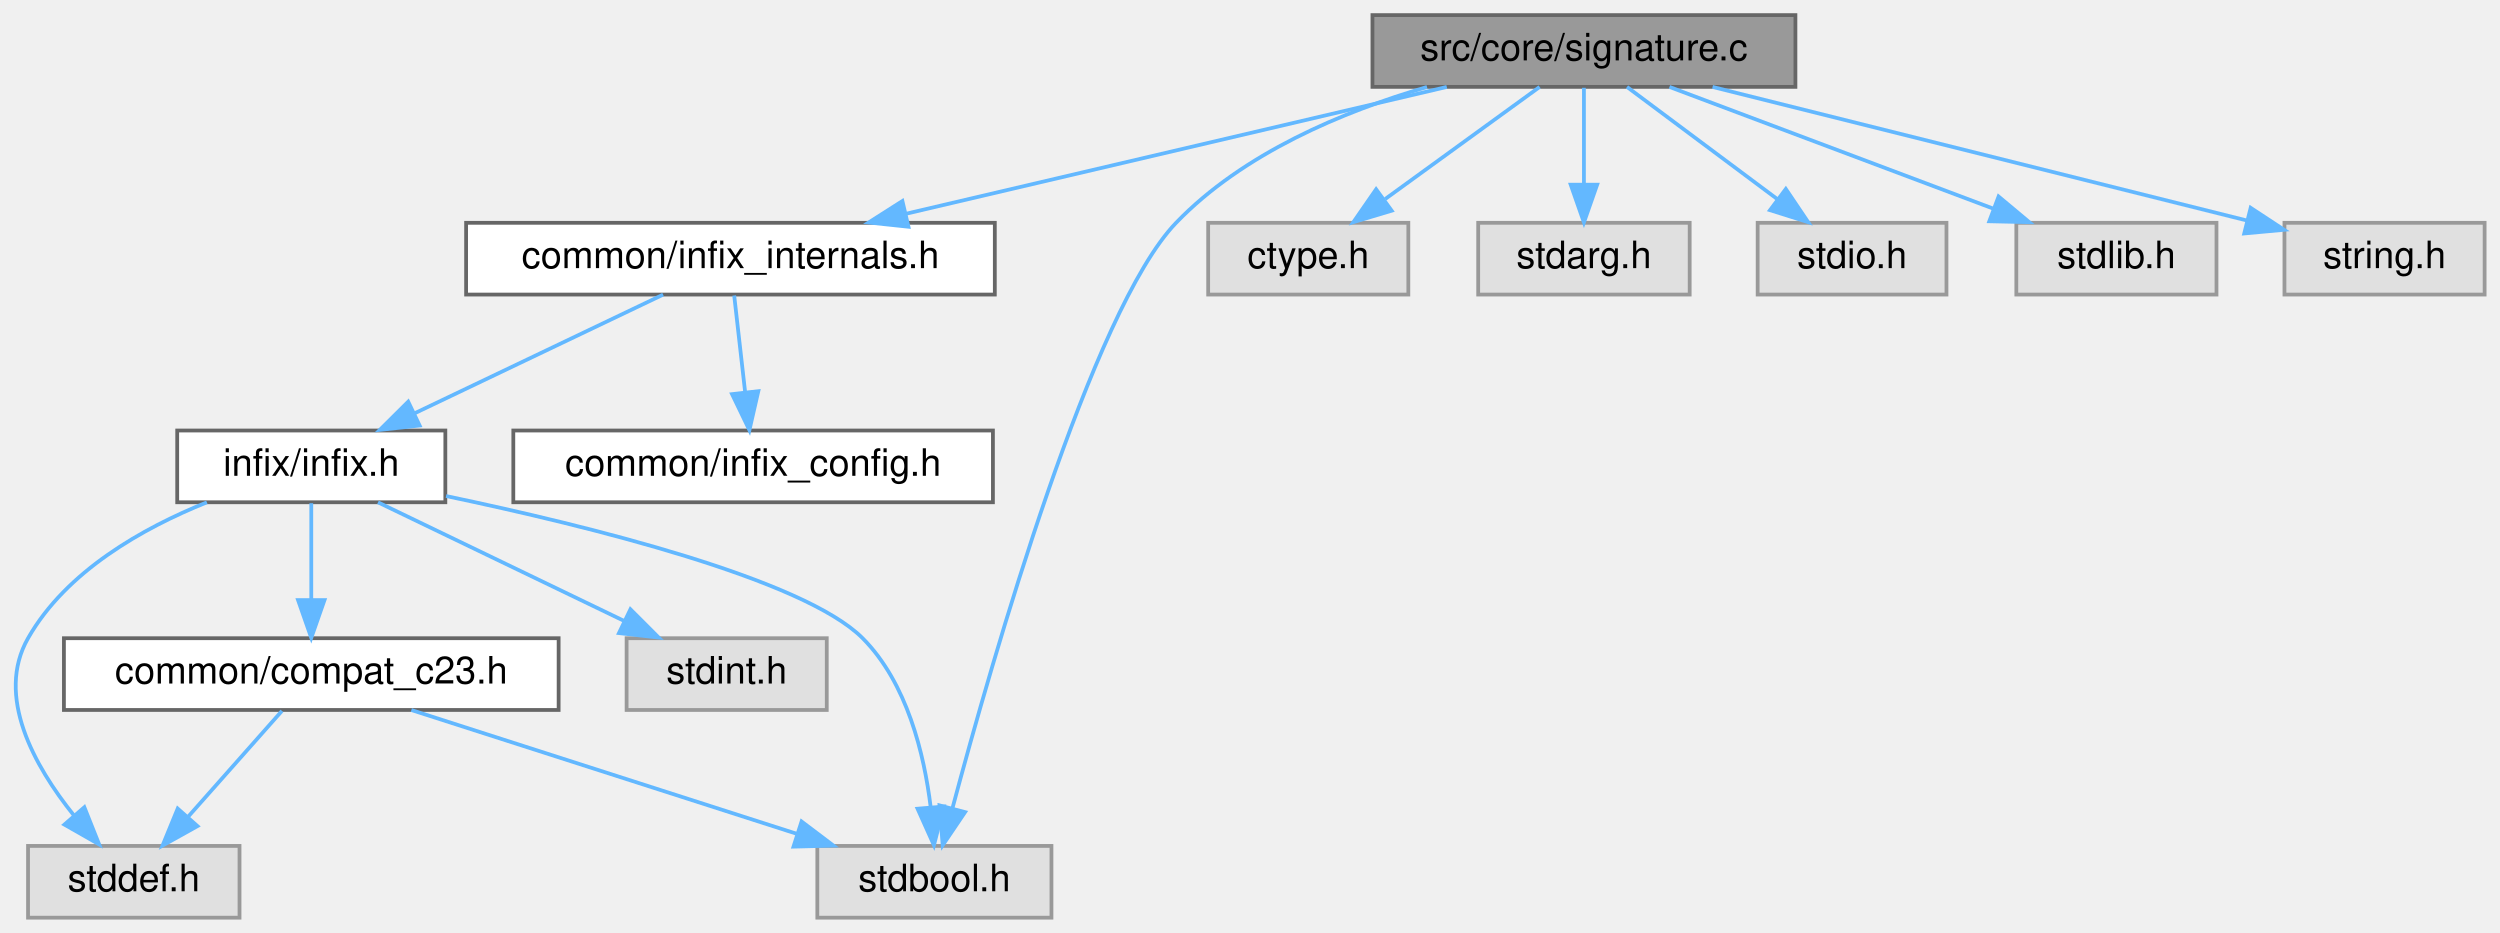
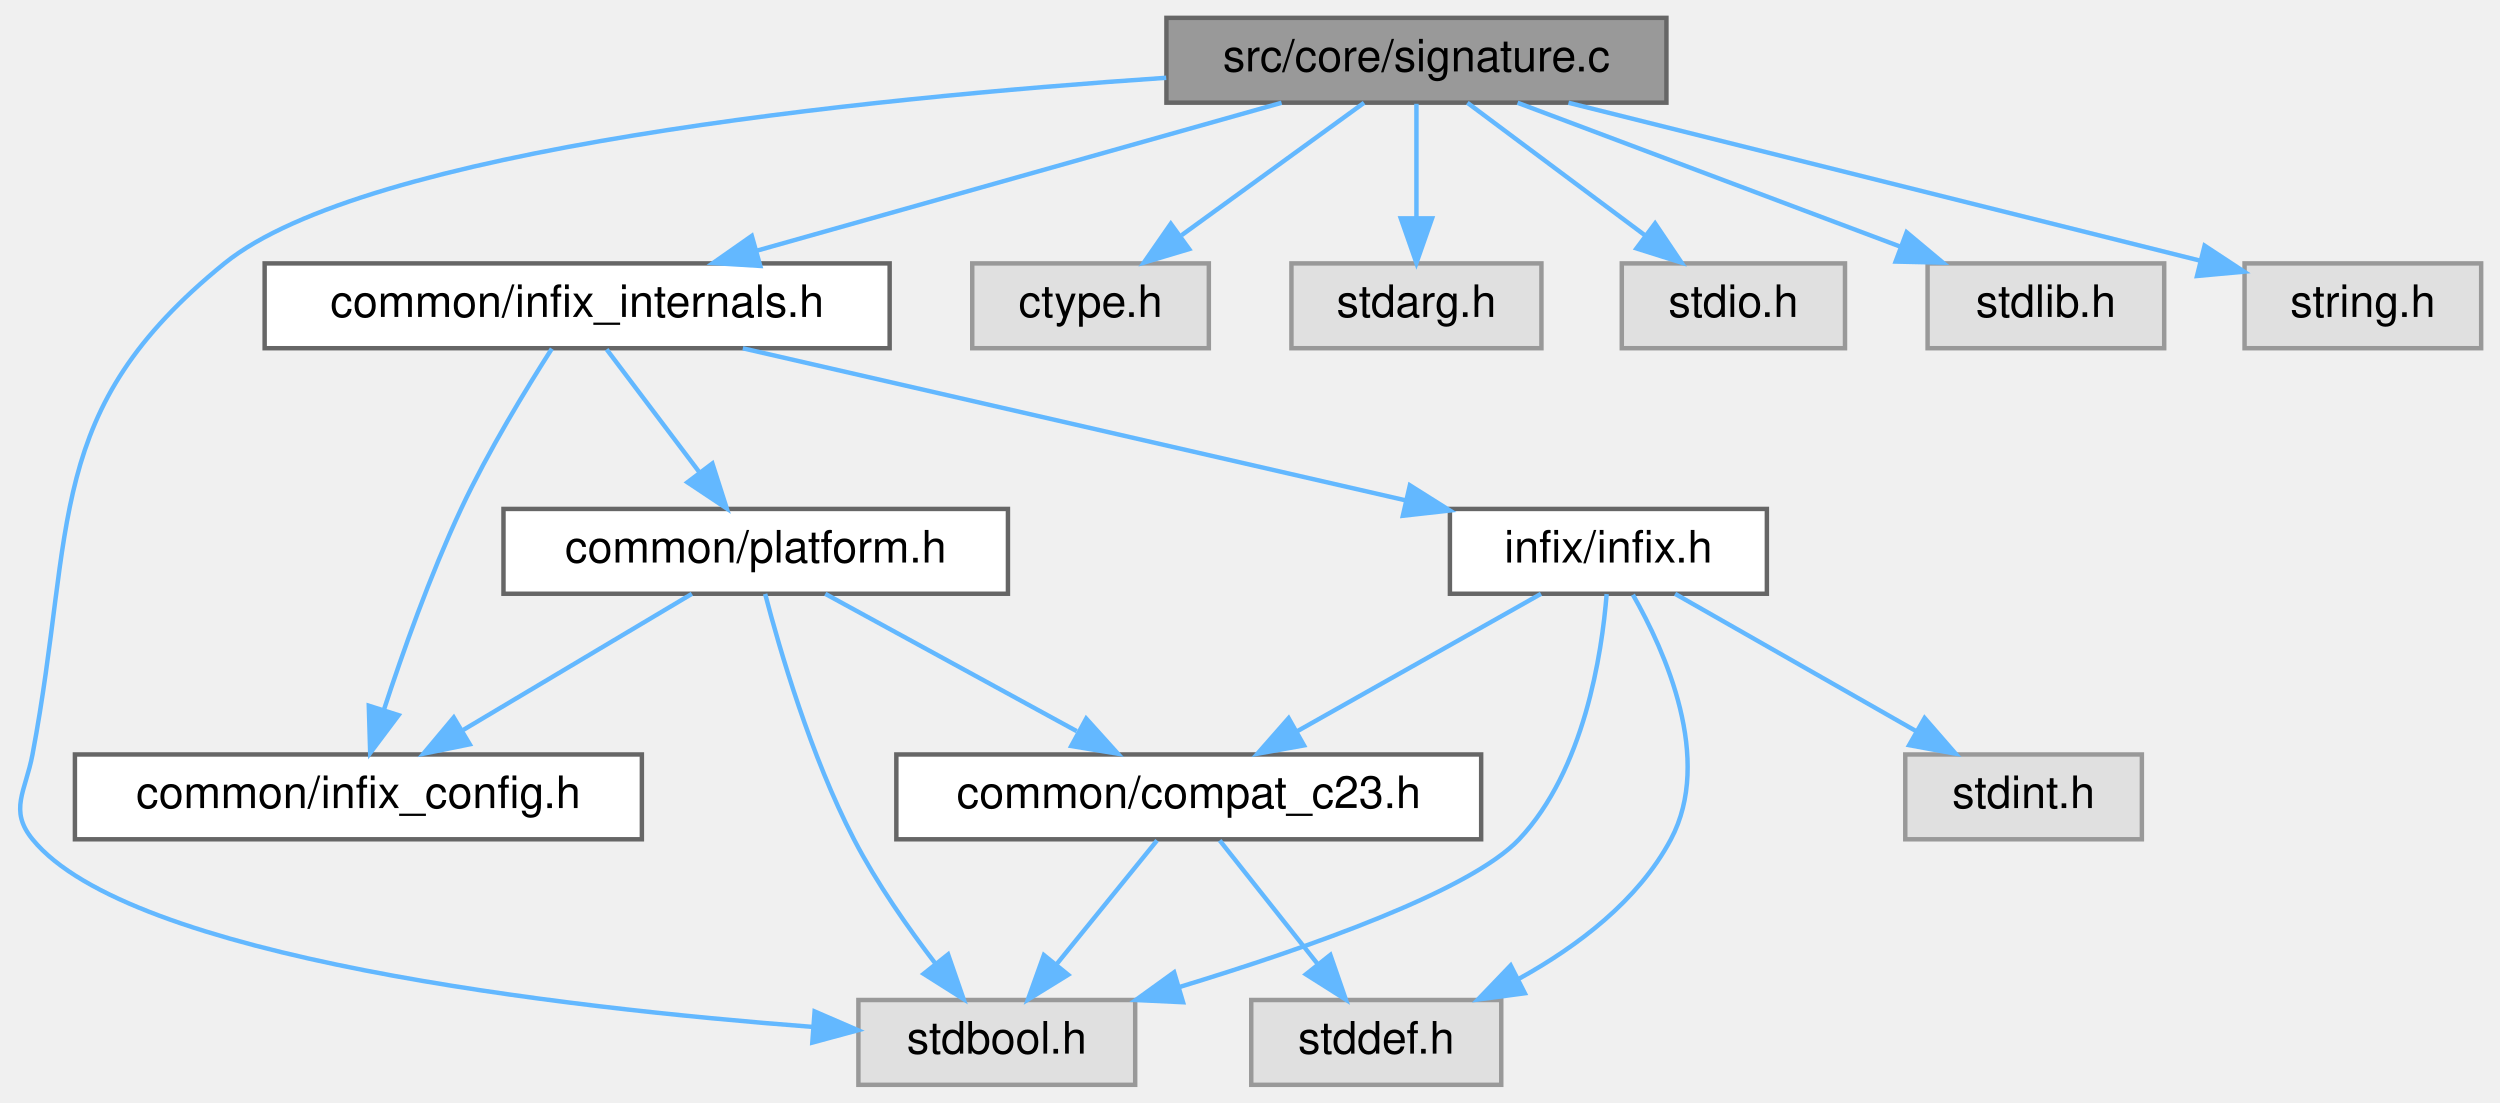
- <svg xmlns="http://www.w3.org/2000/svg" xmlns:xlink="http://www.w3.org/1999/xlink" width="662pt" height="247pt" viewBox="0.00 0.00 661.85 247.00">
+ <svg xmlns="http://www.w3.org/2000/svg" xmlns:xlink="http://www.w3.org/1999/xlink" width="560pt" height="247pt" viewBox="0.00 0.00 559.56 247.00">
  <g id="graph0" class="graph" transform="scale(1 1) rotate(0) translate(4 243)">
    <g id="Node000001" class="node">
      <g id="a_Node000001">
        <a xlink:title="Implements the infix signature string parser and type printer.">
-           <polygon fill="#999999" stroke="#666666" points="471.35,-239 359.35,-239 359.35,-220 471.35,-220 471.35,-239" />
-           <text text-anchor="middle" x="415.35" y="-227" font-family="Helvetica,sans-Serif" font-size="10.00">src/core/signature.c</text>
+           <polygon fill="#999999" stroke="#666666" points="369.06,-239 257.06,-239 257.06,-220 369.06,-220 369.06,-239" />
+           <text text-anchor="middle" x="313.06" y="-227" font-family="Helvetica,sans-Serif" font-size="10.00">src/core/signature.c</text>
        </a>
      </g>
    </g>
    <g id="Node000002" class="node">
      <g id="a_Node000002">
        <a xlink:href="infix__internals_8h.html" target="_top" xlink:title="Internal data structures, function prototypes, and constants.">
-           <polygon fill="white" stroke="#666666" points="259.35,-184 119.35,-184 119.35,-165 259.35,-165 259.35,-184" />
-           <text text-anchor="middle" x="189.35" y="-172" font-family="Helvetica,sans-Serif" font-size="10.00">common/infix_internals.h</text>
+           <polygon fill="white" stroke="#666666" points="195.06,-184 55.06,-184 55.06,-165 195.06,-165 195.06,-184" />
+           <text text-anchor="middle" x="125.06" y="-172" font-family="Helvetica,sans-Serif" font-size="10.00">common/infix_internals.h</text>
        </a>
      </g>
    </g>
    <g id="edge1_Node000001_Node000002" class="edge">
      <g id="a_edge1_Node000001_Node000002">
        <a xlink:title=" ">
-           <path fill="none" stroke="#63b8ff" d="M379.03,-219.98C340.11,-210.86 278.19,-196.33 235.75,-186.38" />
-           <polygon fill="#63b8ff" stroke="#63b8ff" points="236.48,-182.96 225.94,-184.08 234.88,-189.77 236.48,-182.96" />
+           <path fill="none" stroke="#63b8ff" d="M282.85,-219.98C251.02,-211.01 200.69,-196.82 165.46,-186.89" />
+           <polygon fill="#63b8ff" stroke="#63b8ff" points="166.08,-183.43 155.5,-184.08 164.18,-190.16 166.08,-183.43" />
        </a>
      </g>
    </g>
    <g id="Node000006" class="node">
      <g id="a_Node000006">
        <a xlink:title=" ">
-           <polygon fill="#e0e0e0" stroke="#999999" points="274.35,-19 212.35,-19 212.35,0 274.35,0 274.35,-19" />
-           <text text-anchor="middle" x="243.35" y="-7" font-family="Helvetica,sans-Serif" font-size="10.00">stdbool.h</text>
-         </a>
-       </g>
-     </g>
-     <g id="edge12_Node000001_Node000006" class="edge">
-       <g id="a_edge12_Node000001_Node000006">
-         <a xlink:title=" ">
-           <path fill="none" stroke="#63b8ff" d="M373.79,-219.97C351.51,-213.47 325.07,-202.4 307.35,-184 285.15,-160.96 258.73,-68.67 248.11,-28.89" />
-           <polygon fill="#63b8ff" stroke="#63b8ff" points="251.48,-27.95 245.55,-19.17 244.71,-29.73 251.48,-27.95" />
-         </a>
-       </g>
-     </g>
-     <g id="Node000009" class="node">
-       <g id="a_Node000009">
-         <a xlink:title=" ">
-           <polygon fill="#e0e0e0" stroke="#999999" points="368.85,-184 315.85,-184 315.85,-165 368.85,-165 368.85,-184" />
-           <text text-anchor="middle" x="342.35" y="-172" font-family="Helvetica,sans-Serif" font-size="10.00">ctype.h</text>
-         </a>
-       </g>
-     </g>
-     <g id="edge10_Node000001_Node000009" class="edge">
-       <g id="a_edge10_Node000001_Node000009">
-         <a xlink:title=" ">
-           <path fill="none" stroke="#63b8ff" d="M403.62,-219.98C392.61,-212 375.93,-199.88 362.74,-190.31" />
-           <polygon fill="#63b8ff" stroke="#63b8ff" points="364.44,-187.21 354.29,-184.17 360.32,-192.88 364.44,-187.21" />
+           <polygon fill="#e0e0e0" stroke="#999999" points="250.06,-19 188.06,-19 188.06,0 250.06,0 250.06,-19" />
+           <text text-anchor="middle" x="219.06" y="-7" font-family="Helvetica,sans-Serif" font-size="10.00">stdbool.h</text>
+         </a>
+       </g>
+     </g>
+     <g id="edge16_Node000001_Node000006" class="edge">
+       <g id="a_edge16_Node000001_Node000006">
+         <a xlink:title=" ">
+           <path fill="none" stroke="#63b8ff" d="M257.01,-225.58C188.46,-220.93 77.62,-209.61 46.06,-184 5.3,-150.93 12.78,-125.58 3.06,-74 1.49,-65.7 -2.28,-61.55 3.06,-55 24.69,-28.46 121.54,-17.28 177.94,-12.96" />
+           <polygon fill="#63b8ff" stroke="#63b8ff" points="178.25,-16.44 187.97,-12.23 177.74,-9.46 178.25,-16.44" />
        </a>
      </g>
    </g>
    <g id="Node000010" class="node">
      <g id="a_Node000010">
        <a xlink:title=" ">
-           <polygon fill="#e0e0e0" stroke="#999999" points="443.35,-184 387.35,-184 387.35,-165 443.35,-165 443.35,-184" />
-           <text text-anchor="middle" x="415.35" y="-172" font-family="Helvetica,sans-Serif" font-size="10.00">stdarg.h</text>
-         </a>
-       </g>
-     </g>
-     <g id="edge11_Node000001_Node000010" class="edge">
-       <g id="a_edge11_Node000001_Node000010">
-         <a xlink:title=" ">
-           <path fill="none" stroke="#63b8ff" d="M415.35,-219.75C415.35,-212.8 415.35,-202.85 415.35,-194.13" />
-           <polygon fill="#63b8ff" stroke="#63b8ff" points="418.85,-194.09 415.35,-184.09 411.85,-194.09 418.85,-194.09" />
+           <polygon fill="#e0e0e0" stroke="#999999" points="266.56,-184 213.56,-184 213.56,-165 266.56,-165 266.56,-184" />
+           <text text-anchor="middle" x="240.06" y="-172" font-family="Helvetica,sans-Serif" font-size="10.00">ctype.h</text>
+         </a>
+       </g>
+     </g>
+     <g id="edge14_Node000001_Node000010" class="edge">
+       <g id="a_edge14_Node000001_Node000010">
+         <a xlink:title=" ">
+           <path fill="none" stroke="#63b8ff" d="M301.33,-219.98C290.33,-212 273.64,-199.88 260.45,-190.31" />
+           <polygon fill="#63b8ff" stroke="#63b8ff" points="262.15,-187.21 252,-184.17 258.04,-192.88 262.15,-187.21" />
        </a>
      </g>
    </g>
    <g id="Node000011" class="node">
      <g id="a_Node000011">
        <a xlink:title=" ">
-           <polygon fill="#e0e0e0" stroke="#999999" points="511.35,-184 461.35,-184 461.35,-165 511.35,-165 511.35,-184" />
-           <text text-anchor="middle" x="486.35" y="-172" font-family="Helvetica,sans-Serif" font-size="10.00">stdio.h</text>
-         </a>
-       </g>
-     </g>
-     <g id="edge13_Node000001_Node000011" class="edge">
-       <g id="a_edge13_Node000001_Node000011">
-         <a xlink:title=" ">
-           <path fill="none" stroke="#63b8ff" d="M426.75,-219.98C437.45,-212 453.69,-199.88 466.51,-190.31" />
-           <polygon fill="#63b8ff" stroke="#63b8ff" points="468.81,-192.96 474.73,-184.17 464.62,-187.35 468.81,-192.96" />
+           <polygon fill="#e0e0e0" stroke="#999999" points="341.06,-184 285.06,-184 285.06,-165 341.06,-165 341.06,-184" />
+           <text text-anchor="middle" x="313.06" y="-172" font-family="Helvetica,sans-Serif" font-size="10.00">stdarg.h</text>
+         </a>
+       </g>
+     </g>
+     <g id="edge15_Node000001_Node000011" class="edge">
+       <g id="a_edge15_Node000001_Node000011">
+         <a xlink:title=" ">
+           <path fill="none" stroke="#63b8ff" d="M313.06,-219.75C313.06,-212.8 313.06,-202.85 313.06,-194.13" />
+           <polygon fill="#63b8ff" stroke="#63b8ff" points="316.56,-194.09 313.06,-184.09 309.56,-194.09 316.56,-194.09" />
        </a>
      </g>
    </g>
    <g id="Node000012" class="node">
      <g id="a_Node000012">
        <a xlink:title=" ">
-           <polygon fill="#e0e0e0" stroke="#999999" points="582.85,-184 529.85,-184 529.85,-165 582.85,-165 582.85,-184" />
-           <text text-anchor="middle" x="556.35" y="-172" font-family="Helvetica,sans-Serif" font-size="10.00">stdlib.h</text>
-         </a>
-       </g>
-     </g>
-     <g id="edge14_Node000001_Node000012" class="edge">
-       <g id="a_edge14_Node000001_Node000012">
-         <a xlink:title=" ">
-           <path fill="none" stroke="#63b8ff" d="M438,-219.98C461.19,-211.27 497.47,-197.63 523.75,-187.75" />
-           <polygon fill="#63b8ff" stroke="#63b8ff" points="525.15,-190.97 533.28,-184.17 522.69,-184.41 525.15,-190.97" />
+           <polygon fill="#e0e0e0" stroke="#999999" points="409.06,-184 359.06,-184 359.06,-165 409.06,-165 409.06,-184" />
+           <text text-anchor="middle" x="384.06" y="-172" font-family="Helvetica,sans-Serif" font-size="10.00">stdio.h</text>
+         </a>
+       </g>
+     </g>
+     <g id="edge17_Node000001_Node000012" class="edge">
+       <g id="a_edge17_Node000001_Node000012">
+         <a xlink:title=" ">
+           <path fill="none" stroke="#63b8ff" d="M324.47,-219.98C335.17,-212 351.4,-199.88 364.22,-190.31" />
+           <polygon fill="#63b8ff" stroke="#63b8ff" points="366.52,-192.96 372.44,-184.17 362.34,-187.35 366.52,-192.96" />
        </a>
      </g>
    </g>
    <g id="Node000013" class="node">
      <g id="a_Node000013">
        <a xlink:title=" ">
-           <polygon fill="#e0e0e0" stroke="#999999" points="653.85,-184 600.85,-184 600.85,-165 653.85,-165 653.85,-184" />
-           <text text-anchor="middle" x="627.35" y="-172" font-family="Helvetica,sans-Serif" font-size="10.00">string.h</text>
-         </a>
-       </g>
-     </g>
-     <g id="edge15_Node000001_Node000013" class="edge">
-       <g id="a_edge15_Node000001_Node000013">
-         <a xlink:title=" ">
-           <path fill="none" stroke="#63b8ff" d="M449.41,-219.98C488.17,-210.29 551.23,-194.53 590.94,-184.6" />
-           <polygon fill="#63b8ff" stroke="#63b8ff" points="591.9,-187.97 600.75,-182.15 590.2,-181.18 591.9,-187.97" />
+           <polygon fill="#e0e0e0" stroke="#999999" points="480.56,-184 427.56,-184 427.56,-165 480.56,-165 480.56,-184" />
+           <text text-anchor="middle" x="454.06" y="-172" font-family="Helvetica,sans-Serif" font-size="10.00">stdlib.h</text>
+         </a>
+       </g>
+     </g>
+     <g id="edge18_Node000001_Node000013" class="edge">
+       <g id="a_edge18_Node000001_Node000013">
+         <a xlink:title=" ">
+           <path fill="none" stroke="#63b8ff" d="M335.71,-219.98C358.91,-211.27 395.18,-197.63 421.46,-187.75" />
+           <polygon fill="#63b8ff" stroke="#63b8ff" points="422.86,-190.97 430.99,-184.17 420.4,-184.41 422.86,-190.97" />
+         </a>
+       </g>
+     </g>
+     <g id="Node000014" class="node">
+       <g id="a_Node000014">
+         <a xlink:title=" ">
+           <polygon fill="#e0e0e0" stroke="#999999" points="551.56,-184 498.56,-184 498.56,-165 551.56,-165 551.56,-184" />
+           <text text-anchor="middle" x="525.06" y="-172" font-family="Helvetica,sans-Serif" font-size="10.00">string.h</text>
+         </a>
+       </g>
+     </g>
+     <g id="edge19_Node000001_Node000014" class="edge">
+       <g id="a_edge19_Node000001_Node000014">
+         <a xlink:title=" ">
+           <path fill="none" stroke="#63b8ff" d="M347.12,-219.98C385.88,-210.29 448.95,-194.53 488.66,-184.6" />
+           <polygon fill="#63b8ff" stroke="#63b8ff" points="489.61,-187.97 498.46,-182.15 487.91,-181.18 489.61,-187.97" />
        </a>
      </g>
    </g>
    <g id="Node000003" class="node">
      <g id="a_Node000003">
        <a xlink:href="infix__config_8h.html" target="_top" xlink:title="Platform, architecture, and ABI detection macros.">
-           <polygon fill="white" stroke="#666666" points="258.85,-129 131.85,-129 131.85,-110 258.85,-110 258.85,-129" />
-           <text text-anchor="middle" x="195.35" y="-117" font-family="Helvetica,sans-Serif" font-size="10.00">common/infix_config.h</text>
+           <polygon fill="white" stroke="#666666" points="139.56,-74 12.56,-74 12.56,-55 139.56,-55 139.56,-74" />
+           <text text-anchor="middle" x="76.06" y="-62" font-family="Helvetica,sans-Serif" font-size="10.00">common/infix_config.h</text>
        </a>
      </g>
    </g>
    <g id="edge2_Node000002_Node000003" class="edge">
      <g id="a_edge2_Node000002_Node000003">
        <a xlink:title=" ">
-           <path fill="none" stroke="#63b8ff" d="M190.34,-164.75C191.12,-157.8 192.25,-147.85 193.24,-139.13" />
-           <polygon fill="#63b8ff" stroke="#63b8ff" points="196.73,-139.42 194.37,-129.09 189.77,-138.63 196.73,-139.42" />
+           <path fill="none" stroke="#63b8ff" d="M119.39,-164.89C113.77,-156.11 105.13,-141.96 99.06,-129 92.14,-114.23 85.95,-96.77 81.74,-83.9" />
+           <polygon fill="#63b8ff" stroke="#63b8ff" points="85.06,-82.8 78.7,-74.33 78.39,-84.92 85.06,-82.8" />
        </a>
      </g>
    </g>
    <g id="Node000004" class="node">
      <g id="a_Node000004">
-         <a xlink:href="infix_8h.html" target="_top" xlink:title="The public interface for the infix FFI library.">
-           <polygon fill="white" stroke="#666666" points="113.85,-129 42.85,-129 42.85,-110 113.85,-110 113.85,-129" />
-           <text text-anchor="middle" x="78.35" y="-117" font-family="Helvetica,sans-Serif" font-size="10.00">infix/infix.h</text>
+         <a xlink:href="platform_8h.html" target="_top" xlink:title="Declares internal, runtime CPU/OS feature detection functions.">
+           <polygon fill="white" stroke="#666666" points="221.56,-129 108.56,-129 108.56,-110 221.56,-110 221.56,-129" />
+           <text text-anchor="middle" x="165.06" y="-117" font-family="Helvetica,sans-Serif" font-size="10.00">common/platform.h</text>
        </a>
      </g>
    </g>
    <g id="edge3_Node000002_Node000004" class="edge">
      <g id="a_edge3_Node000002_Node000004">
        <a xlink:title=" ">
-           <path fill="none" stroke="#63b8ff" d="M171.51,-164.98C153.74,-156.5 126.2,-143.35 105.67,-133.54" />
-           <polygon fill="#63b8ff" stroke="#63b8ff" points="107.04,-130.32 96.5,-129.17 104.02,-136.64 107.04,-130.32" />
+           <path fill="none" stroke="#63b8ff" d="M131.66,-164.75C137.31,-157.26 145.6,-146.28 152.51,-137.13" />
+           <polygon fill="#63b8ff" stroke="#63b8ff" points="155.35,-139.18 158.58,-129.09 149.76,-134.96 155.35,-139.18" />
+         </a>
+       </g>
+     </g>
+     <g id="Node000008" class="node">
+       <g id="a_Node000008">
+         <a xlink:href="infix_8h.html" target="_top" xlink:title="The public interface for the infix FFI library.">
+           <polygon fill="white" stroke="#666666" points="391.56,-129 320.56,-129 320.56,-110 391.56,-110 391.56,-129" />
+           <text text-anchor="middle" x="356.06" y="-117" font-family="Helvetica,sans-Serif" font-size="10.00">infix/infix.h</text>
+         </a>
+       </g>
+     </g>
+     <g id="edge9_Node000002_Node000008" class="edge">
+       <g id="a_edge9_Node000002_Node000008">
+         <a xlink:title=" ">
+           <path fill="none" stroke="#63b8ff" d="M162.17,-164.98C202.55,-155.72 267.14,-140.9 310.55,-130.94" />
+           <polygon fill="#63b8ff" stroke="#63b8ff" points="311.59,-134.29 320.55,-128.65 310.02,-127.47 311.59,-134.29" />
+         </a>
+       </g>
+     </g>
+     <g id="edge7_Node000004_Node000003" class="edge">
+       <g id="a_edge7_Node000004_Node000003">
+         <a xlink:title=" ">
+           <path fill="none" stroke="#63b8ff" d="M150.76,-109.98C136.96,-101.77 115.82,-89.18 99.54,-79.49" />
+           <polygon fill="#63b8ff" stroke="#63b8ff" points="101,-76.28 90.62,-74.17 97.42,-82.29 101,-76.28" />
        </a>
      </g>
    </g>
    <g id="Node000005" class="node">
      <g id="a_Node000005">
        <a xlink:href="compat__c23_8h.html" target="_top" xlink:title="Provides forward compatibility macros for C23 features.">
-           <polygon fill="white" stroke="#666666" points="143.85,-74 12.85,-74 12.85,-55 143.85,-55 143.85,-74" />
-           <text text-anchor="middle" x="78.35" y="-62" font-family="Helvetica,sans-Serif" font-size="10.00">common/compat_c23.h</text>
+           <polygon fill="white" stroke="#666666" points="327.56,-74 196.56,-74 196.56,-55 327.56,-55 327.56,-74" />
+           <text text-anchor="middle" x="262.06" y="-62" font-family="Helvetica,sans-Serif" font-size="10.00">common/compat_c23.h</text>
        </a>
      </g>
    </g>
    <g id="edge4_Node000004_Node000005" class="edge">
      <g id="a_edge4_Node000004_Node000005">
        <a xlink:title=" ">
-           <path fill="none" stroke="#63b8ff" d="M78.35,-109.75C78.35,-102.8 78.35,-92.85 78.35,-84.13" />
-           <polygon fill="#63b8ff" stroke="#63b8ff" points="81.85,-84.09 78.35,-74.09 74.85,-84.09 81.85,-84.09" />
-         </a>
-       </g>
-     </g>
-     <g id="edge7_Node000004_Node000006" class="edge">
-       <g id="a_edge7_Node000004_Node000006">
-         <a xlink:title=" ">
-           <path fill="none" stroke="#63b8ff" d="M114.04,-111.65C152.05,-103.67 208.83,-89.59 224.35,-74 236.13,-62.16 240.66,-43.32 242.37,-29.24" />
-           <polygon fill="#63b8ff" stroke="#63b8ff" points="245.87,-29.44 243.23,-19.18 238.89,-28.85 245.87,-29.44" />
+           <path fill="none" stroke="#63b8ff" d="M180.64,-109.98C195.83,-101.69 219.16,-88.94 236.96,-79.22" />
+           <polygon fill="#63b8ff" stroke="#63b8ff" points="239.09,-82.04 246.19,-74.17 235.74,-75.89 239.09,-82.04" />
+         </a>
+       </g>
+     </g>
+     <g id="edge8_Node000004_Node000006" class="edge">
+       <g id="a_edge8_Node000004_Node000006">
+         <a xlink:title=" ">
+           <path fill="none" stroke="#63b8ff" d="M167.17,-109.96C170.44,-97.46 177.39,-73.64 187.06,-55 192.14,-45.2 199.19,-35.14 205.38,-27.07" />
+           <polygon fill="#63b8ff" stroke="#63b8ff" points="208.15,-29.21 211.62,-19.2 202.67,-24.86 208.15,-29.21" />
+         </a>
+       </g>
+     </g>
+     <g id="edge5_Node000005_Node000006" class="edge">
+       <g id="a_edge5_Node000005_Node000006">
+         <a xlink:title=" ">
+           <path fill="none" stroke="#63b8ff" d="M254.96,-54.75C248.88,-47.26 239.97,-36.28 232.55,-27.13" />
+           <polygon fill="#63b8ff" stroke="#63b8ff" points="235.05,-24.65 226.03,-19.09 229.61,-29.06 235.05,-24.65" />
        </a>
      </g>
    </g>
    <g id="Node000007" class="node">
      <g id="a_Node000007">
        <a xlink:title=" ">
-           <polygon fill="#e0e0e0" stroke="#999999" points="59.35,-19 3.35,-19 3.35,0 59.35,0 59.35,-19" />
-           <text text-anchor="middle" x="31.35" y="-7" font-family="Helvetica,sans-Serif" font-size="10.00">stddef.h</text>
-         </a>
-       </g>
-     </g>
-     <g id="edge8_Node000004_Node000007" class="edge">
-       <g id="a_edge8_Node000004_Node000007">
-         <a xlink:title=" ">
-           <path fill="none" stroke="#63b8ff" d="M50.7,-109.98C33.76,-103.17 13.46,-91.76 3.35,-74 -5.36,-58.71 4.97,-40.21 15.46,-27.13" />
-           <polygon fill="#63b8ff" stroke="#63b8ff" points="18.26,-29.25 22.18,-19.4 12.97,-24.65 18.26,-29.25" />
-         </a>
-       </g>
-     </g>
-     <g id="Node000008" class="node">
-       <g id="a_Node000008">
-         <a xlink:title=" ">
-           <polygon fill="#e0e0e0" stroke="#999999" points="214.85,-74 161.85,-74 161.85,-55 214.85,-55 214.85,-74" />
-           <text text-anchor="middle" x="188.35" y="-62" font-family="Helvetica,sans-Serif" font-size="10.00">stdint.h</text>
-         </a>
-       </g>
-     </g>
-     <g id="edge9_Node000004_Node000008" class="edge">
-       <g id="a_edge9_Node000004_Node000008">
-         <a xlink:title=" ">
-           <path fill="none" stroke="#63b8ff" d="M96.02,-109.98C113.64,-101.5 140.92,-88.35 161.27,-78.54" />
-           <polygon fill="#63b8ff" stroke="#63b8ff" points="162.86,-81.66 170.35,-74.17 159.82,-75.36 162.86,-81.66" />
-         </a>
-       </g>
-     </g>
-     <g id="edge5_Node000005_Node000006" class="edge">
-       <g id="a_edge5_Node000005_Node000006">
-         <a xlink:title=" ">
-           <path fill="none" stroke="#63b8ff" d="M104.86,-54.98C132.56,-46.09 176.21,-32.07 207.09,-22.15" />
-           <polygon fill="#63b8ff" stroke="#63b8ff" points="208.18,-25.47 216.63,-19.08 206.04,-18.81 208.18,-25.47" />
+           <polygon fill="#e0e0e0" stroke="#999999" points="332.06,-19 276.06,-19 276.06,0 332.06,0 332.06,-19" />
+           <text text-anchor="middle" x="304.06" y="-7" font-family="Helvetica,sans-Serif" font-size="10.00">stddef.h</text>
        </a>
      </g>
    </g>
    <g id="edge6_Node000005_Node000007" class="edge">
      <g id="a_edge6_Node000005_Node000007">
        <a xlink:title=" ">
-           <path fill="none" stroke="#63b8ff" d="M70.58,-54.75C63.88,-47.18 54,-36.05 45.84,-26.84" />
-           <polygon fill="#63b8ff" stroke="#63b8ff" points="48.22,-24.25 38.96,-19.09 42.98,-28.89 48.22,-24.25" />
+           <path fill="none" stroke="#63b8ff" d="M268.99,-54.75C274.93,-47.26 283.63,-36.28 290.88,-27.13" />
+           <polygon fill="#63b8ff" stroke="#63b8ff" points="293.78,-29.1 297.25,-19.09 288.3,-24.75 293.78,-29.1" />
+         </a>
+       </g>
+     </g>
+     <g id="edge10_Node000008_Node000005" class="edge">
+       <g id="a_edge10_Node000008_Node000005">
+         <a xlink:title=" ">
+           <path fill="none" stroke="#63b8ff" d="M340.96,-109.98C326.24,-101.69 303.63,-88.94 286.38,-79.22" />
+           <polygon fill="#63b8ff" stroke="#63b8ff" points="287.87,-76.03 277.44,-74.17 284.43,-82.13 287.87,-76.03" />
+         </a>
+       </g>
+     </g>
+     <g id="edge11_Node000008_Node000006" class="edge">
+       <g id="a_edge11_Node000008_Node000006">
+         <a xlink:title=" ">
+           <path fill="none" stroke="#63b8ff" d="M355.67,-109.93C354.6,-96.51 350.65,-70.47 336.06,-55 325.24,-43.53 289.1,-30.77 259.82,-21.86" />
+           <polygon fill="#63b8ff" stroke="#63b8ff" points="260.78,-18.5 250.19,-19 258.78,-25.2 260.78,-18.5" />
+         </a>
+       </g>
+     </g>
+     <g id="edge12_Node000008_Node000007" class="edge">
+       <g id="a_edge12_Node000008_Node000007">
+         <a xlink:title=" ">
+           <path fill="none" stroke="#63b8ff" d="M361.55,-109.78C368.8,-97.05 379.6,-72.94 370.06,-55 362.75,-41.25 349.09,-30.99 336.09,-23.8" />
+           <polygon fill="#63b8ff" stroke="#63b8ff" points="337.34,-20.51 326.84,-19.11 334.17,-26.75 337.34,-20.51" />
+         </a>
+       </g>
+     </g>
+     <g id="Node000009" class="node">
+       <g id="a_Node000009">
+         <a xlink:title=" ">
+           <polygon fill="#e0e0e0" stroke="#999999" points="475.56,-74 422.56,-74 422.56,-55 475.56,-55 475.56,-74" />
+           <text text-anchor="middle" x="449.06" y="-62" font-family="Helvetica,sans-Serif" font-size="10.00">stdint.h</text>
+         </a>
+       </g>
+     </g>
+     <g id="edge13_Node000008_Node000009" class="edge">
+       <g id="a_edge13_Node000008_Node000009">
+         <a xlink:title=" ">
+           <path fill="none" stroke="#63b8ff" d="M371,-109.98C385.56,-101.69 407.93,-88.94 424.99,-79.22" />
+           <polygon fill="#63b8ff" stroke="#63b8ff" points="426.89,-82.16 433.84,-74.17 423.42,-76.08 426.89,-82.16" />
        </a>
      </g>
    </g>
  </g>
</svg>
